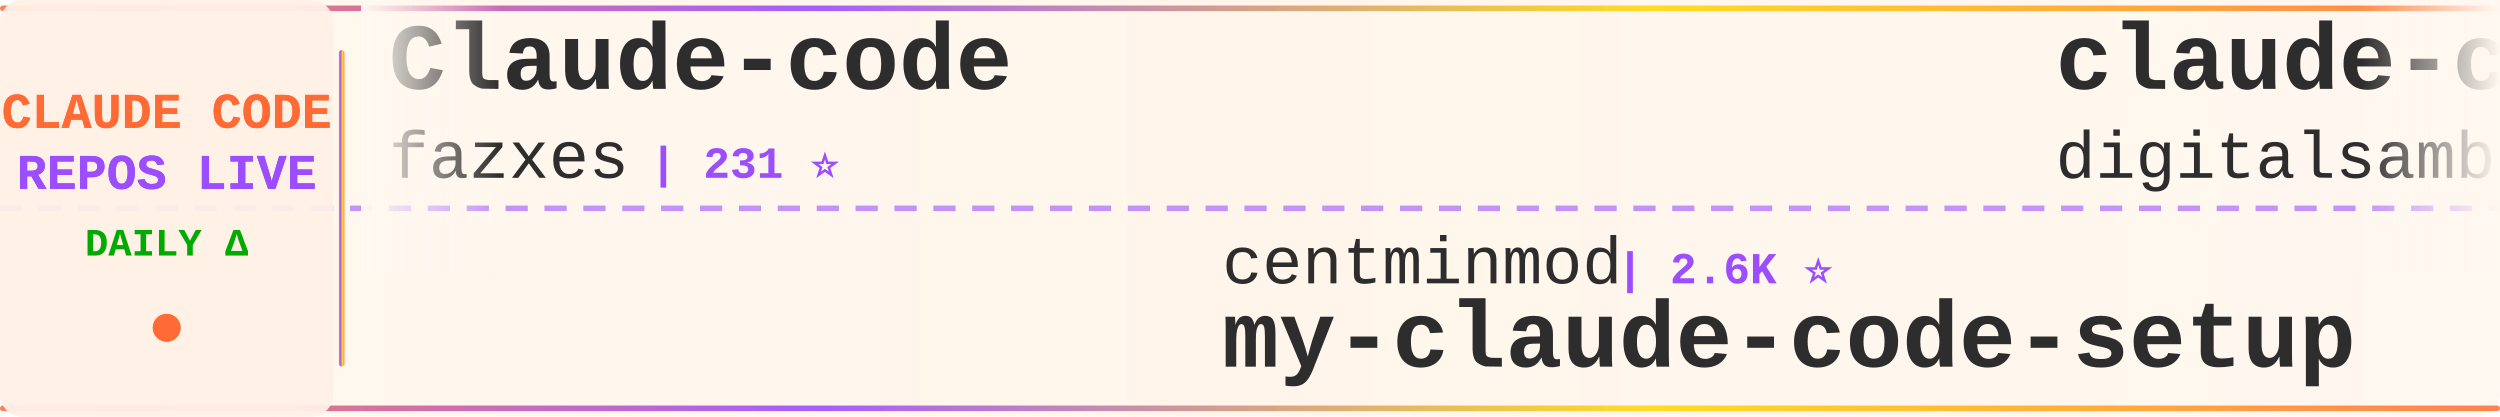
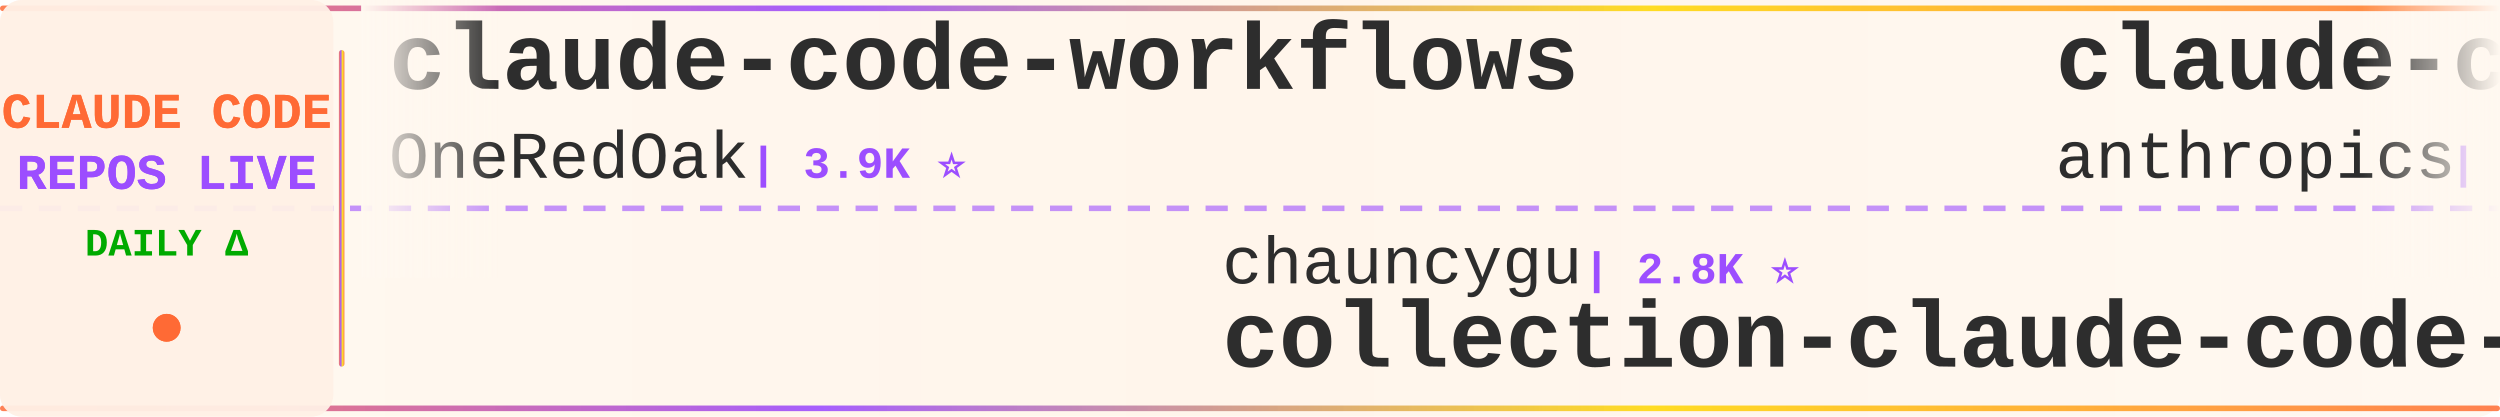
<svg xmlns="http://www.w3.org/2000/svg" width="900" height="150">
  <defs>
    <linearGradient id="tickerBg" x1="0%" y1="0%" x2="100%" y2="0%">
      <stop offset="0%" style="stop-color:#fff8f0;stop-opacity:0.98" />
      <stop offset="50%" style="stop-color:#fff5eb;stop-opacity:1" />
      <stop offset="100%" style="stop-color:#fff8f0;stop-opacity:0.98" />
    </linearGradient>
    <linearGradient id="borderGrad" x1="0%" y1="0%" x2="100%" y2="0%">
      <stop offset="0%" style="stop-color:#FF6B35;stop-opacity:0.85">
        <animate attributeName="stop-opacity" values="0.85;1;0.85" dur="2s" repeatCount="indefinite" />
      </stop>
      <stop offset="33%" style="stop-color:#9C4EFF;stop-opacity:0.9">
        <animate attributeName="stop-opacity" values="0.9;1;0.9" dur="2.2s" repeatCount="indefinite" />
      </stop>
      <stop offset="66%" style="stop-color:#FFD700;stop-opacity:0.85">
        <animate attributeName="stop-opacity" values="0.85;1;0.85" dur="1.8s" repeatCount="indefinite" />
      </stop>
      <stop offset="100%" style="stop-color:#FF6B35;stop-opacity:0.85">
        <animate attributeName="stop-opacity" values="0.85;1;0.85" dur="2s" repeatCount="indefinite" />
      </stop>
    </linearGradient>
    <filter id="textGlow">
      <feGaussianBlur stdDeviation="0.15" result="coloredBlur" />
      <feMerge>
        <feMergeNode in="coloredBlur" />
        <feMergeNode in="SourceGraphic" />
      </feMerge>
    </filter>
    <filter id="metricGlow">
      <feGaussianBlur stdDeviation="0.2" result="coloredBlur" />
      <feMerge>
        <feMergeNode in="coloredBlur" />
        <feMergeNode in="SourceGraphic" />
      </feMerge>
    </filter>
    <linearGradient id="leftFade" x1="0%" y1="0%" x2="100%" y2="0%">
      <stop offset="0%" style="stop-color:#fff8f0;stop-opacity:1" />
      <stop offset="100%" style="stop-color:#fff8f0;stop-opacity:0" />
    </linearGradient>
    <linearGradient id="rightFade" x1="0%" y1="0%" x2="100%" y2="0%">
      <stop offset="0%" style="stop-color:#fff8f0;stop-opacity:0" />
      <stop offset="100%" style="stop-color:#fff8f0;stop-opacity:1" />
    </linearGradient>
  </defs>
  <rect width="900" height="150" fill="url(#tickerBg)" rx="8" />
  <rect x="0" y="2" width="900" height="2" fill="url(#borderGrad)" rx="1" />
  <rect x="0" y="146" width="900" height="2" fill="url(#borderGrad)" rx="1" />
  <line x1="0" y1="75" x2="900" y2="75" stroke="#9C4EFF" stroke-width="2" stroke-dasharray="8 6" opacity="0.6" />
  <rect x="0" y="0" width="120" height="150" fill="#fff0e6" opacity="0.95" rx="8" />
  <text x="60" y="46" font-family="'Courier New', monospace" font-size="18" font-weight="bold" fill="#FF6B35" text-anchor="middle" filter="url(#textGlow)">
    CLAUDE CODE
  </text>
  <text x="60" y="68" font-family="'Courier New', monospace" font-size="18" font-weight="bold" fill="#9C4EFF" text-anchor="middle" filter="url(#textGlow)">
    REPOS LIVE
  </text>
  <text x="60" y="92" font-family="'Courier New', monospace" font-size="14" font-weight="bold" fill="#00aa00" text-anchor="middle">
    DAILY Δ
  </text>
  <circle cx="60" cy="118" r="5" fill="#FF6B35" filter="url(#metricGlow)">
    <animate attributeName="r" values="4;6;4" dur="1.5s" repeatCount="indefinite" />
    <animate attributeName="opacity" values="0.6;1;0.6" dur="1.5s" repeatCount="indefinite" />
  </circle>
  <rect x="122" y="18" width="2" height="114" fill="url(#borderGrad)" rx="1" />
  <clipPath id="tickerClip">
    <rect x="130" y="0" width="770" height="150" />
  </clipPath>
  <g clip-path="url(#tickerClip)">
    <g id="tickerItems">
      <animateTransform attributeName="transform" attributeType="XML" type="translate" from="0 0" to="-3000 0" dur="54s" repeatCount="indefinite" />
      <g transform="translate(0, 0)">
-         <text x="140" y="32" font-family="'Courier New', monospace" font-size="34" font-weight="bold" fill="#2d2d2d">Claude-code</text>
-         <text x="140" y="64" font-family="'Courier New', monospace" font-size="24" font-weight="normal" fill="#2d2d2d" opacity="1.0">fazxes</text>
-         <text x="234" y="64" font-family="'Courier New', monospace" font-size="16" font-weight="bold" fill="#9C4EFF"> | 231 ⭐</text>
+         <text x="140" y="32" font-family="'Courier New', monospace" font-size="34" font-weight="bold" fill="#2d2d2d">claude-code-workflows</text>
+         <text x="140" y="64" font-family="'Courier New', monospace" font-size="24" font-weight="normal" fill="#2d2d2d" opacity="1.0">OneRedOak</text>
+         <text x="270" y="64" font-family="'Courier New', monospace" font-size="16" font-weight="bold" fill="#9C4EFF"> | 3.9K ⭐</text>
      </g>
      <g transform="translate(300, 0)">
-         <text x="140" y="102" font-family="'Courier New', monospace" font-size="24" font-weight="normal" fill="#2d2d2d" opacity="1.0">centminmod</text>
-         <text x="282" y="102" font-family="'Courier New', monospace" font-size="16" font-weight="bold" fill="#9C4EFF"> | 2.6K ⭐</text>
-         <text x="140" y="132" font-family="'Courier New', monospace" font-size="34" font-weight="bold" fill="#2d2d2d">my-claude-code-setup</text>
+         <text x="140" y="102" font-family="'Courier New', monospace" font-size="24" font-weight="normal" fill="#2d2d2d" opacity="1.0">chauncygu</text>
+         <text x="270" y="102" font-family="'Courier New', monospace" font-size="16" font-weight="bold" fill="#9C4EFF"> | 2.8K ⭐</text>
+         <text x="140" y="132" font-family="'Courier New', monospace" font-size="34" font-weight="bold" fill="#2d2d2d">collection-claude-code-s...</text>
      </g>
      <g transform="translate(600, 0)">
-         <text x="140" y="32" font-family="'Courier New', monospace" font-size="34" font-weight="bold" fill="#2d2d2d">claude-code-video-toolki...</text>
-         <text x="140" y="64" font-family="'Courier New', monospace" font-size="24" font-weight="normal" fill="#2d2d2d" opacity="1.0">digitalsamba</text>
-         <text x="306" y="64" font-family="'Courier New', monospace" font-size="16" font-weight="bold" fill="#9C4EFF"> | 2.0K ⭐ +1</text>
+         <text x="140" y="32" font-family="'Courier New', monospace" font-size="34" font-weight="bold" fill="#2d2d2d">claude-code-security-rev...</text>
+         <text x="140" y="64" font-family="'Courier New', monospace" font-size="24" font-weight="normal" fill="#2d2d2d" opacity="1.0">anthropics</text>
+         <text x="282" y="64" font-family="'Courier New', monospace" font-size="16" font-weight="bold" fill="#9C4EFF"> | 6.0K ⭐</text>
      </g>
      <g transform="translate(900, 0)">
-         <text x="140" y="102" font-family="'Courier New', monospace" font-size="24" font-weight="normal" fill="#2d2d2d" opacity="1.0">777genius</text>
-         <text x="270" y="102" font-family="'Courier New', monospace" font-size="16" font-weight="bold" fill="#9C4EFF"> | 926 ⭐</text>
-         <text x="140" y="132" font-family="'Courier New', monospace" font-size="34" font-weight="bold" fill="#2d2d2d">claude-code-source-code</text>
+         <text x="140" y="102" font-family="'Courier New', monospace" font-size="24" font-weight="normal" fill="#2d2d2d" opacity="1.0">VoltAgent</text>
+         <text x="270" y="102" font-family="'Courier New', monospace" font-size="16" font-weight="bold" fill="#9C4EFF"> | 24.5K ⭐ +2</text>
+         <text x="140" y="132" font-family="'Courier New', monospace" font-size="34" font-weight="bold" fill="#2d2d2d">awesome-claude-code-suba...</text>
      </g>
      <g transform="translate(1200, 0)">
-         <text x="140" y="32" font-family="'Courier New', monospace" font-size="34" font-weight="bold" fill="#2d2d2d">awesome-claude-code-suba...</text>
-         <text x="140" y="64" font-family="'Courier New', monospace" font-size="24" font-weight="normal" fill="#2d2d2d" opacity="1.0">VoltAgent</text>
-         <text x="270" y="64" font-family="'Courier New', monospace" font-size="16" font-weight="bold" fill="#9C4EFF"> | 24.5K ⭐ +2</text>
+         <text x="140" y="32" font-family="'Courier New', monospace" font-size="34" font-weight="bold" fill="#2d2d2d">claude-code-cli</text>
+         <text x="140" y="64" font-family="'Courier New', monospace" font-size="24" font-weight="normal" fill="#2d2d2d" opacity="1.0">huangserva</text>
+         <text x="282" y="64" font-family="'Courier New', monospace" font-size="16" font-weight="bold" fill="#9C4EFF"> | 623 ⭐</text>
      </g>
      <g transform="translate(1500, 0)">
-         <text x="140" y="102" font-family="'Courier New', monospace" font-size="24" font-weight="normal" fill="#2d2d2d" opacity="1.0">Donchitos</text>
-         <text x="270" y="102" font-family="'Courier New', monospace" font-size="16" font-weight="bold" fill="#9C4EFF"> | 24.4K ⭐ +9</text>
-         <text x="140" y="132" font-family="'Courier New', monospace" font-size="34" font-weight="bold" fill="#2d2d2d">Claude-Code-Game-Studios</text>
+         <text x="140" y="102" font-family="'Courier New', monospace" font-size="24" font-weight="normal" fill="#2d2d2d" opacity="1.0">fazxes</text>
+         <text x="234" y="102" font-family="'Courier New', monospace" font-size="16" font-weight="bold" fill="#9C4EFF"> | 231 ⭐</text>
+         <text x="140" y="132" font-family="'Courier New', monospace" font-size="34" font-weight="bold" fill="#2d2d2d">Claude-code</text>
      </g>
      <g transform="translate(1800, 0)">
-         <text x="140" y="32" font-family="'Courier New', monospace" font-size="34" font-weight="bold" fill="#2d2d2d">claude-code-source</text>
-         <text x="140" y="64" font-family="'Courier New', monospace" font-size="24" font-weight="normal" fill="#2d2d2d" opacity="1.0">AprilNEA</text>
-         <text x="258" y="64" font-family="'Courier New', monospace" font-size="16" font-weight="bold" fill="#9C4EFF"> | 391 ⭐</text>
+         <text x="140" y="32" font-family="'Courier New', monospace" font-size="34" font-weight="bold" fill="#2d2d2d">claude-code-showcase</text>
+         <text x="140" y="64" font-family="'Courier New', monospace" font-size="24" font-weight="normal" fill="#2d2d2d" opacity="1.0">ChrisWiles</text>
+         <text x="282" y="64" font-family="'Courier New', monospace" font-size="16" font-weight="bold" fill="#9C4EFF"> | 6.0K ⭐</text>
      </g>
      <g transform="translate(2100, 0)">
-         <text x="140" y="102" font-family="'Courier New', monospace" font-size="24" font-weight="normal" fill="#2d2d2d" opacity="1.0">kodu-ai</text>
-         <text x="246" y="102" font-family="'Courier New', monospace" font-size="16" font-weight="bold" fill="#9C4EFF"> | 5.2K ⭐</text>
-         <text x="140" y="132" font-family="'Courier New', monospace" font-size="34" font-weight="bold" fill="#2d2d2d">claude-coder</text>
+         <text x="140" y="102" font-family="'Courier New', monospace" font-size="24" font-weight="normal" fill="#2d2d2d" opacity="1.0">SeemSeam</text>
+         <text x="258" y="102" font-family="'Courier New', monospace" font-size="16" font-weight="bold" fill="#9C4EFF"> | 3.4K ⭐ +1</text>
+         <text x="140" y="132" font-family="'Courier New', monospace" font-size="34" font-weight="bold" fill="#2d2d2d">claude_codex_bridge</text>
      </g>
      <g transform="translate(2400, 0)">
-         <text x="140" y="32" font-family="'Courier New', monospace" font-size="34" font-weight="bold" fill="#2d2d2d">claude-code-harness</text>
-         <text x="140" y="64" font-family="'Courier New', monospace" font-size="24" font-weight="normal" fill="#2d2d2d" opacity="1.0">Chachamaru127</text>
-         <text x="318" y="64" font-family="'Courier New', monospace" font-size="16" font-weight="bold" fill="#9C4EFF"> | 3.1K ⭐ +1</text>
+         <text x="140" y="32" font-family="'Courier New', monospace" font-size="34" font-weight="bold" fill="#2d2d2d">awesome-claude-code-plug...</text>
+         <text x="140" y="64" font-family="'Courier New', monospace" font-size="24" font-weight="normal" fill="#2d2d2d" opacity="1.0">ccplugins</text>
+         <text x="270" y="64" font-family="'Courier New', monospace" font-size="16" font-weight="bold" fill="#9C4EFF"> | 922 ⭐</text>
      </g>
      <g transform="translate(2700, 0)">
        <text x="140" y="102" font-family="'Courier New', monospace" font-size="24" font-weight="normal" fill="#2d2d2d" opacity="1.0">anthropics</text>
-         <text x="282" y="102" font-family="'Courier New', monospace" font-size="16" font-weight="bold" fill="#9C4EFF"> | 171.0K ⭐ +20</text>
+         <text x="282" y="102" font-family="'Courier New', monospace" font-size="16" font-weight="bold" fill="#9C4EFF"> | 171.0K ⭐ +24</text>
        <text x="140" y="132" font-family="'Courier New', monospace" font-size="34" font-weight="bold" fill="#2d2d2d">skills</text>
      </g>
      <g transform="translate(3000, 0)">
-         <text x="140" y="32" font-family="'Courier New', monospace" font-size="34" font-weight="bold" fill="#2d2d2d">Claude-code</text>
-         <text x="140" y="64" font-family="'Courier New', monospace" font-size="24" font-weight="normal" fill="#2d2d2d" opacity="1.0">fazxes</text>
-         <text x="234" y="64" font-family="'Courier New', monospace" font-size="16" font-weight="bold" fill="#9C4EFF"> | 231 ⭐</text>
+         <text x="140" y="32" font-family="'Courier New', monospace" font-size="34" font-weight="bold" fill="#2d2d2d">claude-code-workflows</text>
+         <text x="140" y="64" font-family="'Courier New', monospace" font-size="24" font-weight="normal" fill="#2d2d2d" opacity="1.0">OneRedOak</text>
+         <text x="270" y="64" font-family="'Courier New', monospace" font-size="16" font-weight="bold" fill="#9C4EFF"> | 3.9K ⭐</text>
      </g>
      <g transform="translate(3300, 0)">
-         <text x="140" y="102" font-family="'Courier New', monospace" font-size="24" font-weight="normal" fill="#2d2d2d" opacity="1.0">centminmod</text>
-         <text x="282" y="102" font-family="'Courier New', monospace" font-size="16" font-weight="bold" fill="#9C4EFF"> | 2.6K ⭐</text>
-         <text x="140" y="132" font-family="'Courier New', monospace" font-size="34" font-weight="bold" fill="#2d2d2d">my-claude-code-setup</text>
+         <text x="140" y="102" font-family="'Courier New', monospace" font-size="24" font-weight="normal" fill="#2d2d2d" opacity="1.0">chauncygu</text>
+         <text x="270" y="102" font-family="'Courier New', monospace" font-size="16" font-weight="bold" fill="#9C4EFF"> | 2.8K ⭐</text>
+         <text x="140" y="132" font-family="'Courier New', monospace" font-size="34" font-weight="bold" fill="#2d2d2d">collection-claude-code-s...</text>
      </g>
      <g transform="translate(3600, 0)">
-         <text x="140" y="32" font-family="'Courier New', monospace" font-size="34" font-weight="bold" fill="#2d2d2d">claude-code-video-toolki...</text>
-         <text x="140" y="64" font-family="'Courier New', monospace" font-size="24" font-weight="normal" fill="#2d2d2d" opacity="1.0">digitalsamba</text>
-         <text x="306" y="64" font-family="'Courier New', monospace" font-size="16" font-weight="bold" fill="#9C4EFF"> | 2.0K ⭐ +1</text>
+         <text x="140" y="32" font-family="'Courier New', monospace" font-size="34" font-weight="bold" fill="#2d2d2d">claude-code-security-rev...</text>
+         <text x="140" y="64" font-family="'Courier New', monospace" font-size="24" font-weight="normal" fill="#2d2d2d" opacity="1.0">anthropics</text>
+         <text x="282" y="64" font-family="'Courier New', monospace" font-size="16" font-weight="bold" fill="#9C4EFF"> | 6.0K ⭐</text>
      </g>
      <g transform="translate(3900, 0)">
-         <text x="140" y="102" font-family="'Courier New', monospace" font-size="24" font-weight="normal" fill="#2d2d2d" opacity="1.0">777genius</text>
-         <text x="270" y="102" font-family="'Courier New', monospace" font-size="16" font-weight="bold" fill="#9C4EFF"> | 926 ⭐</text>
-         <text x="140" y="132" font-family="'Courier New', monospace" font-size="34" font-weight="bold" fill="#2d2d2d">claude-code-source-code</text>
+         <text x="140" y="102" font-family="'Courier New', monospace" font-size="24" font-weight="normal" fill="#2d2d2d" opacity="1.0">VoltAgent</text>
+         <text x="270" y="102" font-family="'Courier New', monospace" font-size="16" font-weight="bold" fill="#9C4EFF"> | 24.5K ⭐ +2</text>
+         <text x="140" y="132" font-family="'Courier New', monospace" font-size="34" font-weight="bold" fill="#2d2d2d">awesome-claude-code-suba...</text>
      </g>
    </g>
  </g>
  <rect x="130" y="0" width="50" height="100" fill="url(#leftFade)" />
  <rect x="850" y="0" width="50" height="100" fill="url(#rightFade)" />
</svg>
